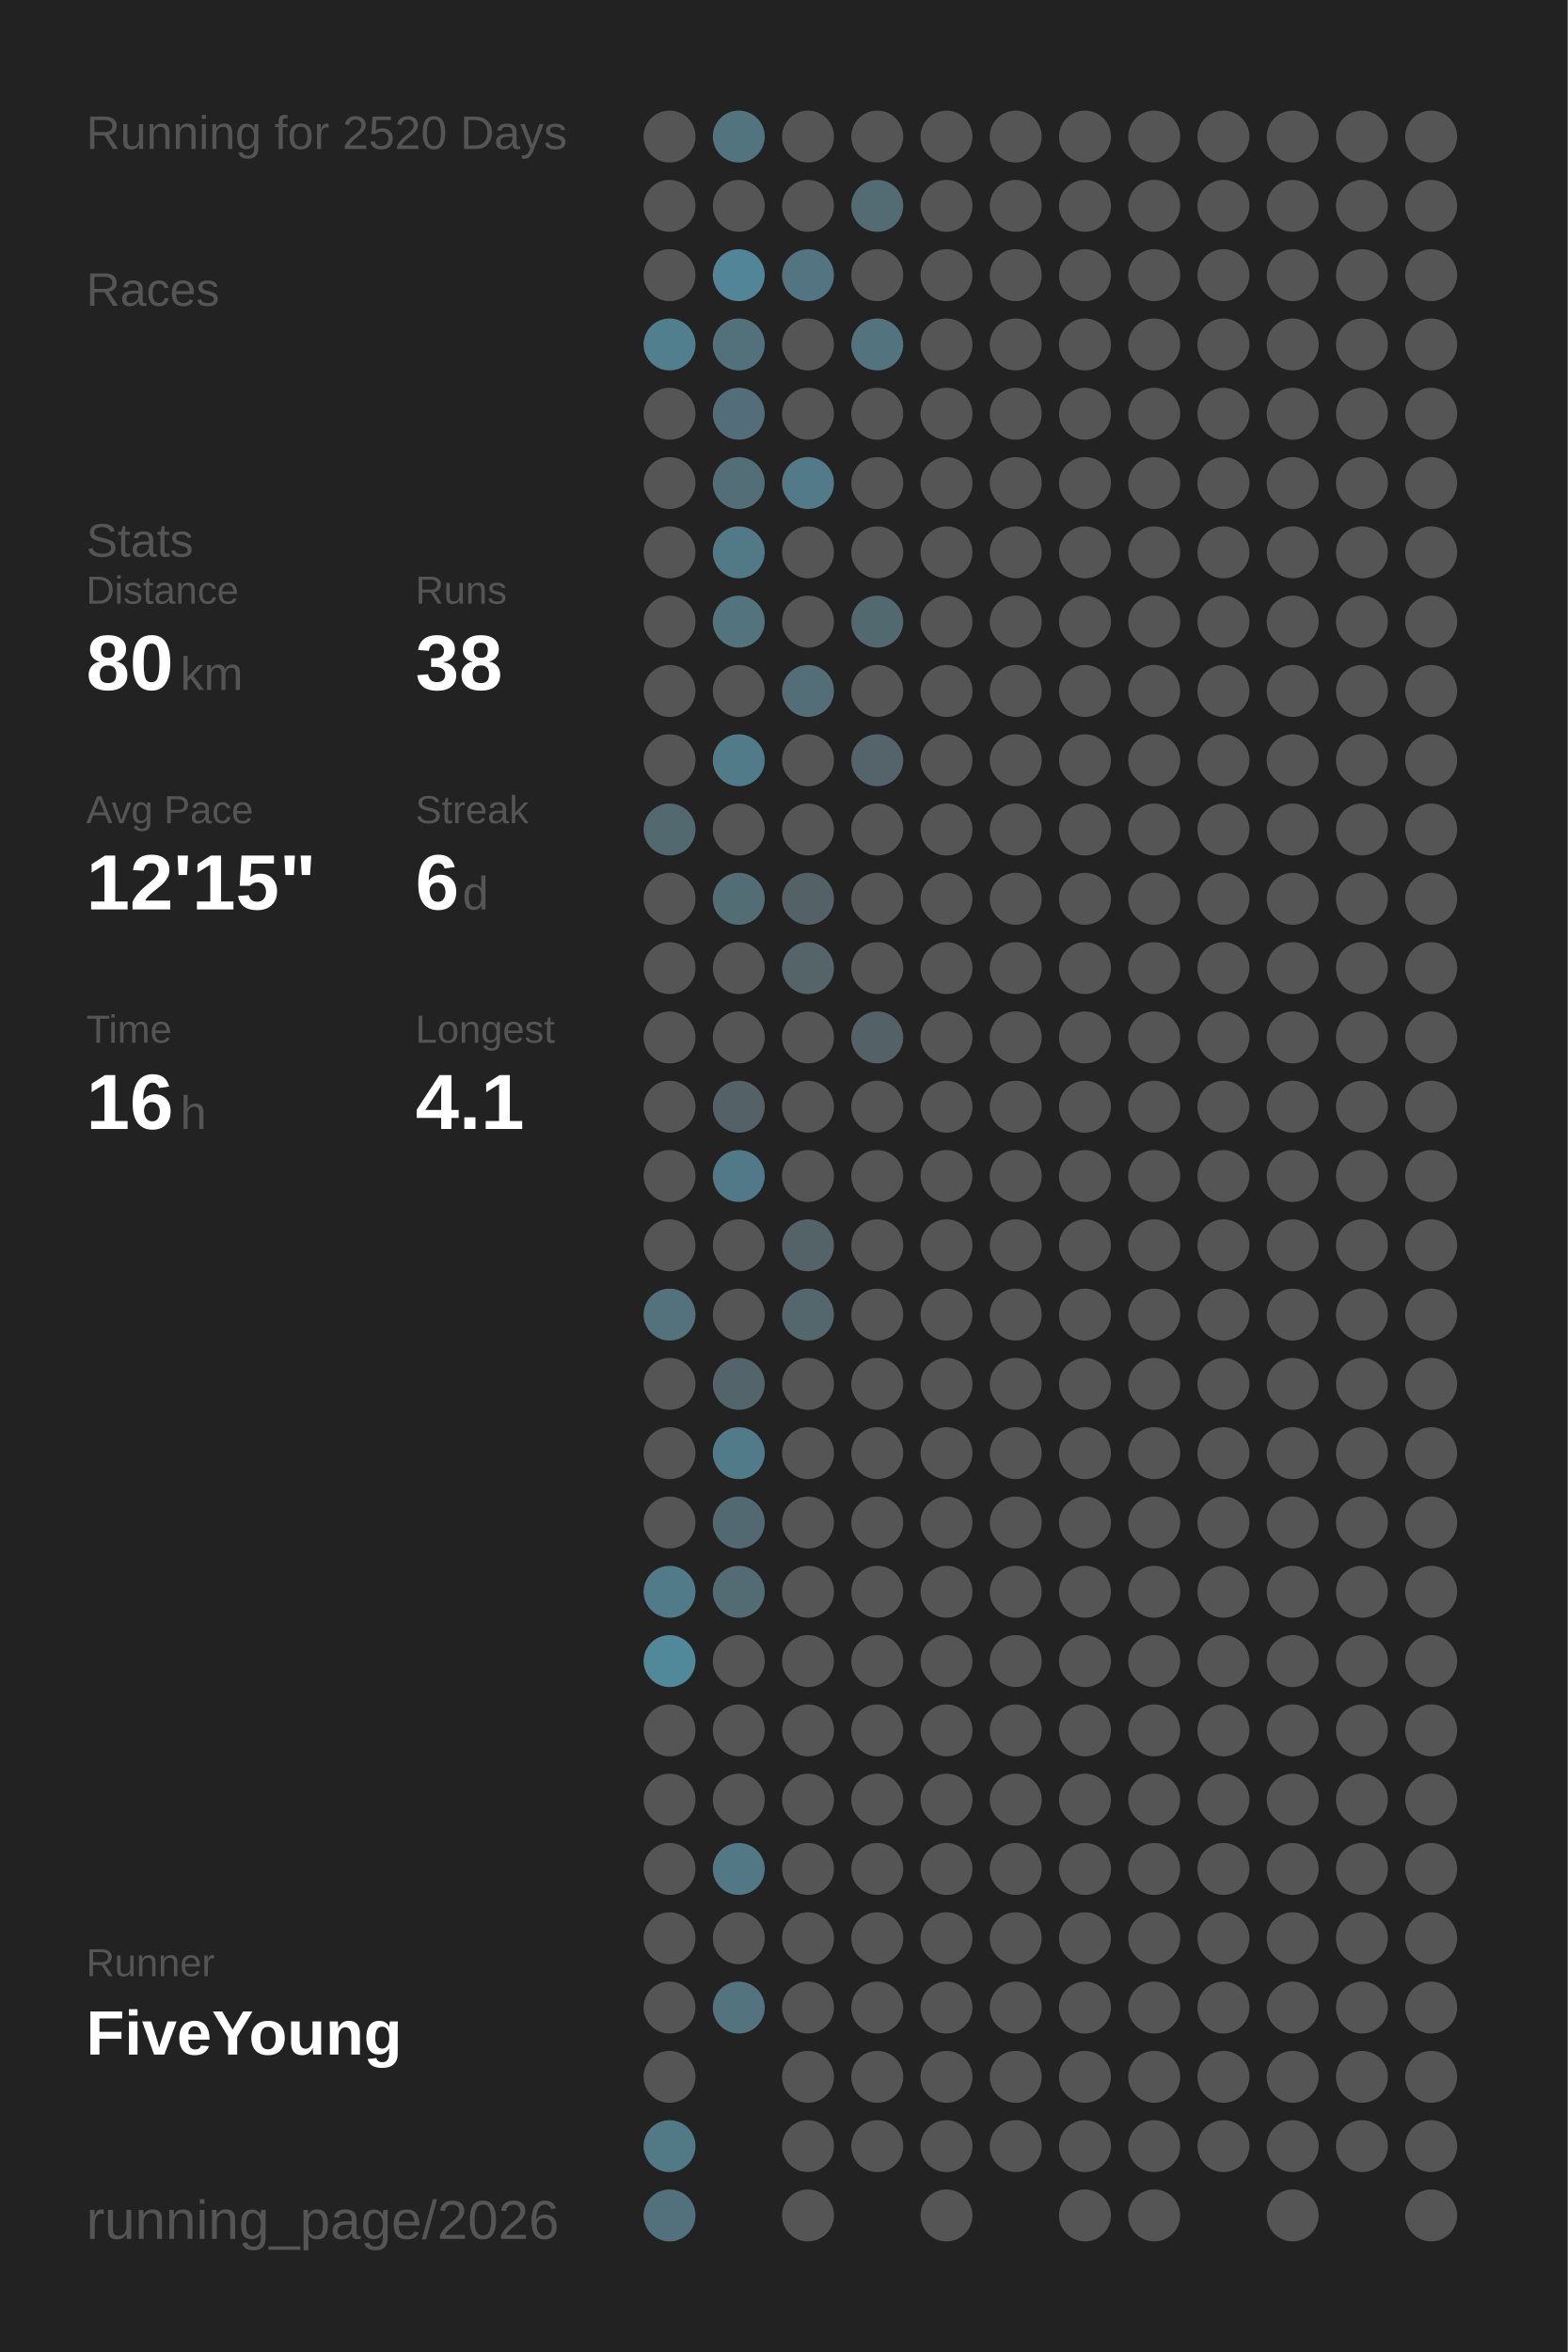
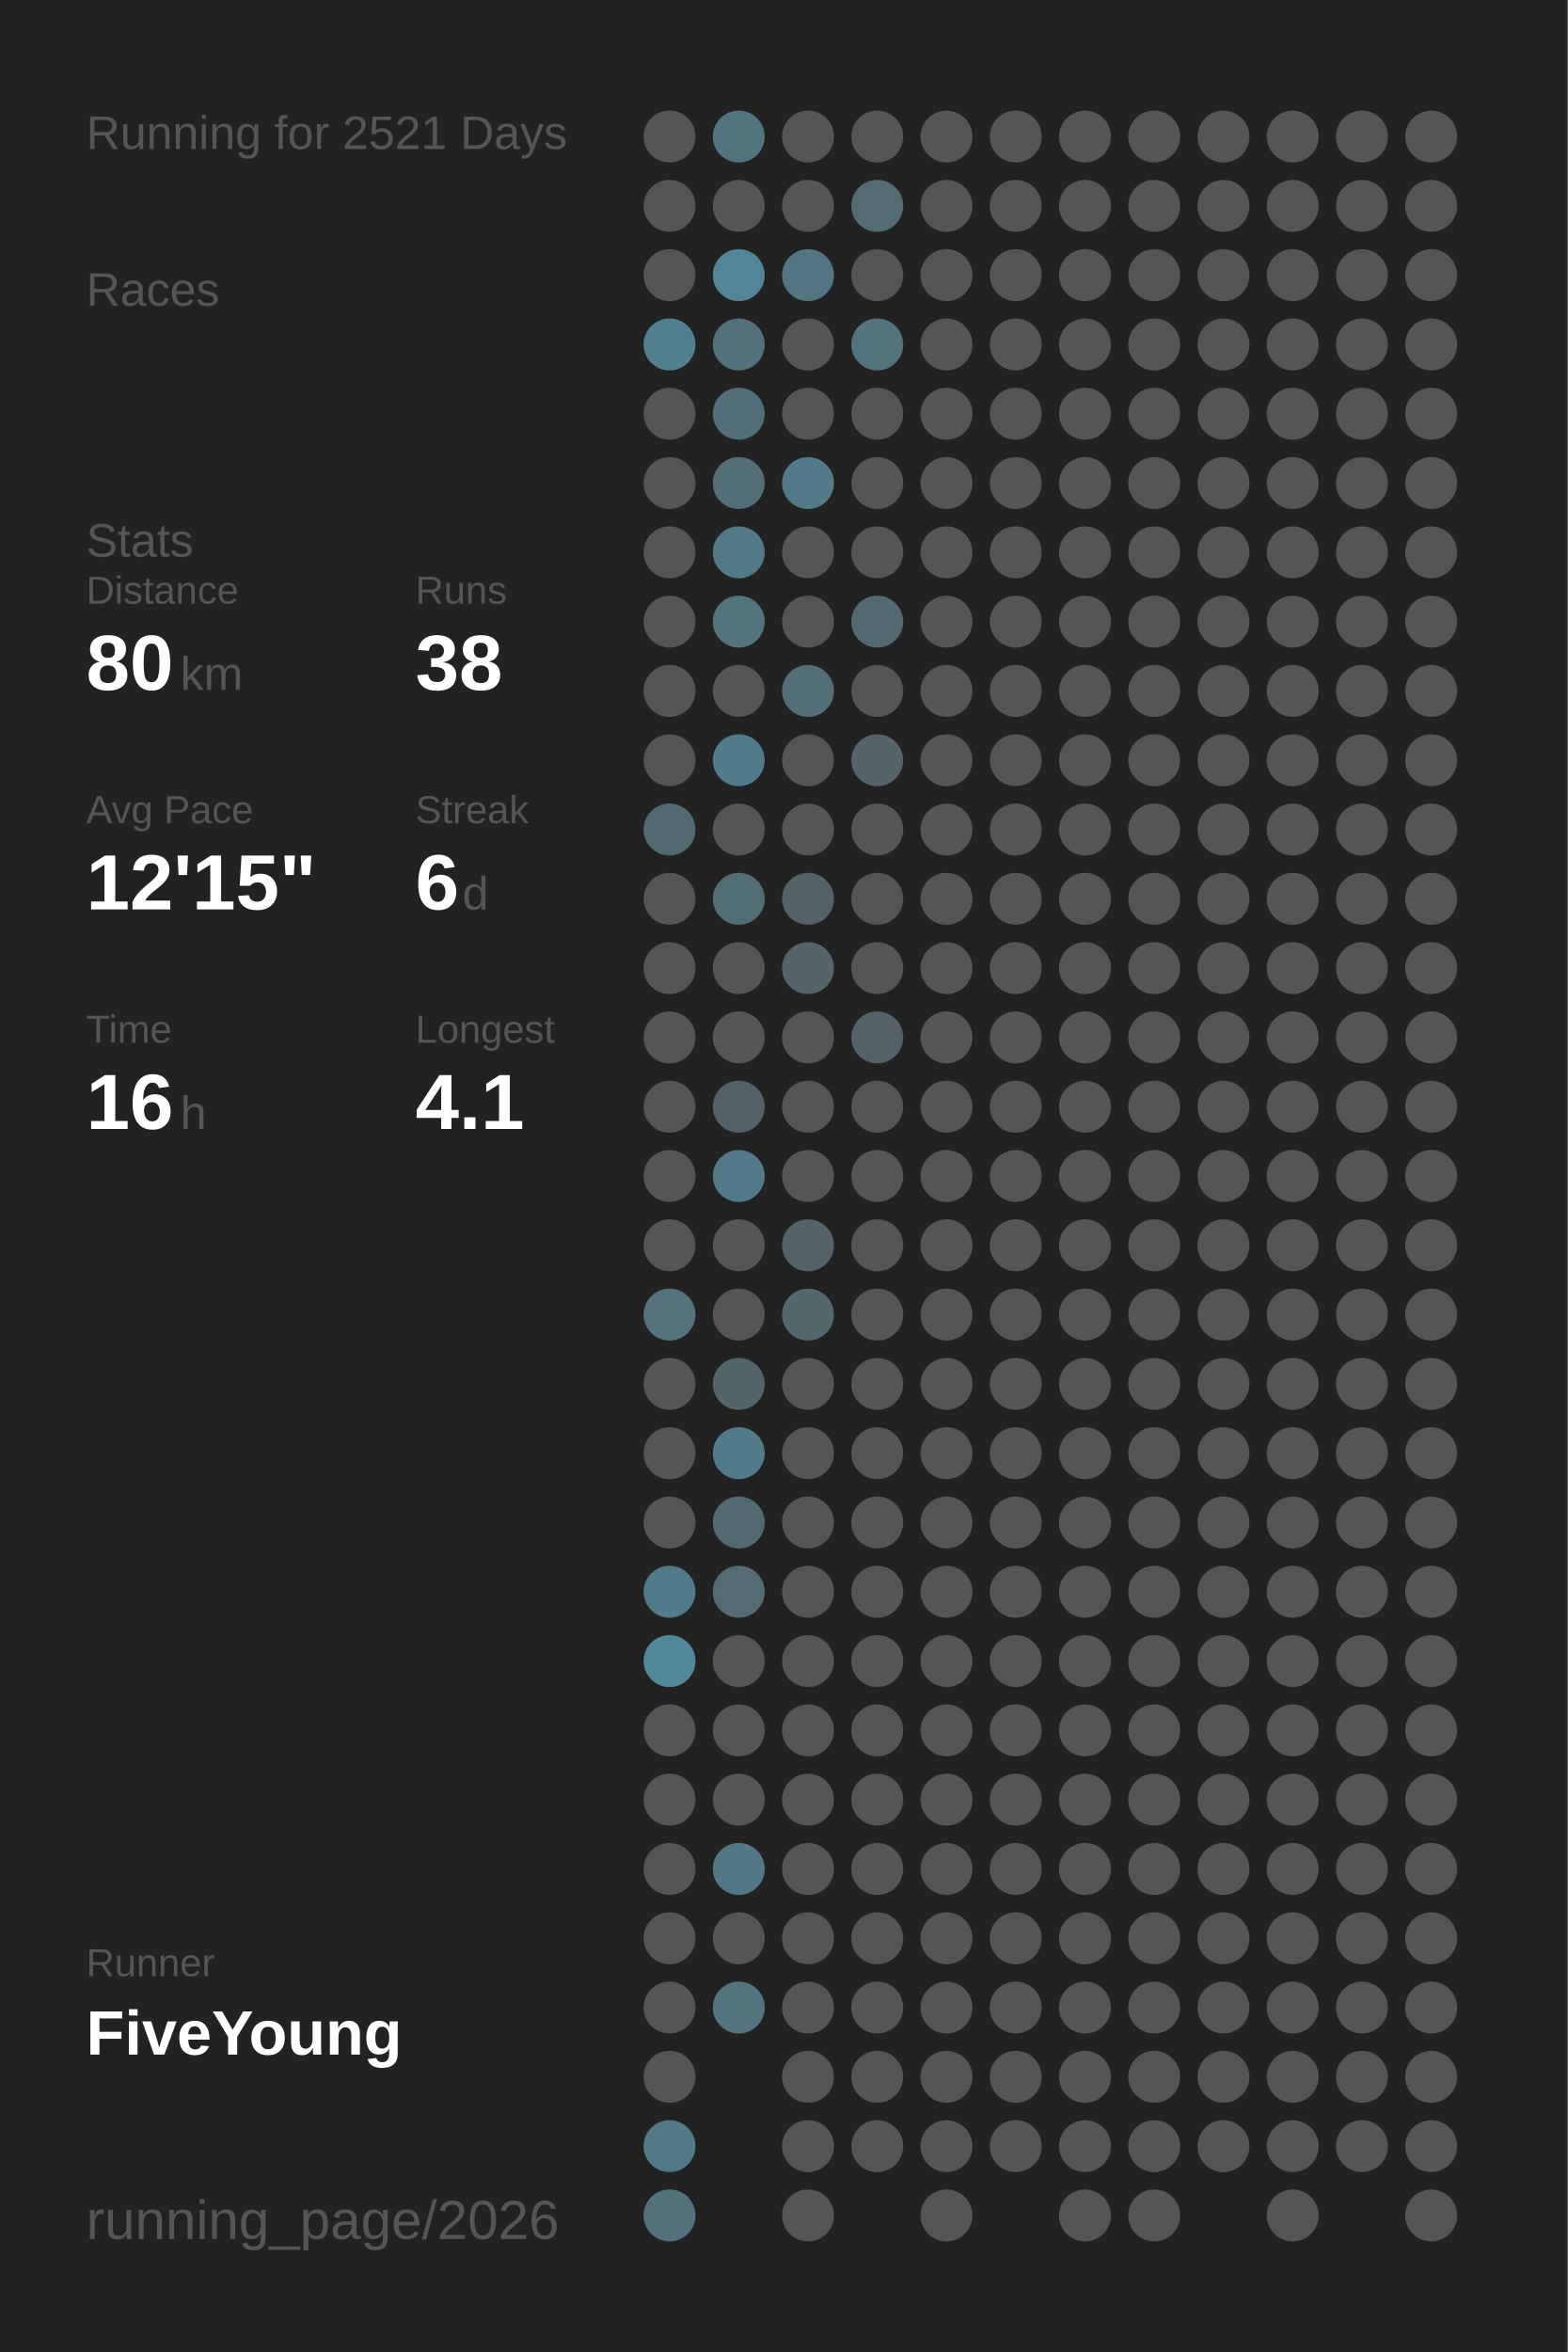
<svg xmlns="http://www.w3.org/2000/svg" baseProfile="full" height="300mm" version="1.1" viewBox="0,0,200,300" width="200mm">
  <defs />
  <rect fill="#222222" height="300" width="200" x="0" y="0" />
-   <text fill="#555555" style="font-size:6px; font-family:Arial;" x="11" y="19">Running for 2520 Days</text>
+   <text fill="#555555" style="font-size:6px; font-family:Arial;" x="11" y="19">Running for 2521 Days</text>
  <text fill="#555555" style="font-size:6px; font-family:Arial;" x="11" y="39">Races</text>
  <text fill="#555555" style="font-size:6px; font-family:Arial;" x="11" y="71">Stats</text>
  <text fill="#555555" style="font-size:5px; font-family:Arial;" x="11" y="77">Distance</text>
  <text fill="#FFFFFF" style="font-size:10px; font-family:Arial; font-weight:bold;" x="11" y="88">80</text>
  <text fill="#555555" style="font-size:6px; font-family:Arial;" x="23" y="88">km</text>
  <text fill="#555555" style="font-size:5px; font-family:Arial;" x="53" y="77">Runs</text>
  <text fill="#FFFFFF" style="font-size:10px; font-family:Arial; font-weight:bold;" x="53" y="88">38</text>
  <text fill="#555555" style="font-size:5px; font-family:Arial;" x="11" y="105">Avg Pace</text>
  <text fill="#FFFFFF" style="font-size:10px; font-family:Arial; font-weight:bold;" x="11" y="116">12'15"</text>
  <text fill="#555555" style="font-size:5px; font-family:Arial;" x="53" y="105">Streak</text>
  <text fill="#FFFFFF" style="font-size:10px; font-family:Arial; font-weight:bold;" x="53" y="116">6</text>
  <text fill="#555555" style="font-size:6px; font-family:Arial;" x="59" y="116">d</text>
  <text fill="#555555" style="font-size:5px; font-family:Arial;" x="11" y="133">Time</text>
  <text fill="#FFFFFF" style="font-size:10px; font-family:Arial; font-weight:bold;" x="11" y="144">16</text>
  <text fill="#555555" style="font-size:6px; font-family:Arial;" x="23" y="144">h</text>
  <text fill="#555555" style="font-size:5px; font-family:Arial;" x="53" y="133">Longest</text>
  <text fill="#FFFFFF" style="font-size:10px; font-family:Arial; font-weight:bold;" x="53" y="144">4.1</text>
  <text fill="#555555" style="font-size:5px; font-family:Arial;" x="11" y="252.065">Runner</text>
  <text fill="#FFFFFF" style="font-size:8px; font-family:Arial; font-weight:bold;" x="11" y="262.065">FiveYoung</text>
  <text fill="#555555" style="font-size:7px; font-family:Arial;" x="11" y="285.581">running_page/2026</text>
  <circle cx="85.417" cy="17.419" fill="#555555" r="3.312" />
  <circle cx="85.417" cy="26.258" fill="#555555" r="3.312" />
  <circle cx="85.417" cy="35.097" fill="#555555" r="3.312" />
  <circle cx="85.417" cy="43.935" fill="#527f8e" r="3.312" />
  <circle cx="85.417" cy="52.774" fill="#555555" r="3.312" />
  <circle cx="85.417" cy="61.613" fill="#555555" r="3.312" />
  <circle cx="85.417" cy="70.452" fill="#555555" r="3.312" />
  <circle cx="85.417" cy="79.29" fill="#555555" r="3.312" />
  <circle cx="85.417" cy="88.129" fill="#555555" r="3.312" />
  <circle cx="85.417" cy="96.968" fill="#555555" r="3.312" />
  <circle cx="85.417" cy="105.806" fill="#536970" r="3.312" />
  <circle cx="85.417" cy="114.645" fill="#555555" r="3.312" />
  <circle cx="85.417" cy="123.484" fill="#555555" r="3.312" />
  <circle cx="85.417" cy="132.323" fill="#555555" r="3.312" />
  <circle cx="85.417" cy="141.161" fill="#555555" r="3.312" />
  <circle cx="85.417" cy="150" fill="#555555" r="3.312" />
  <circle cx="85.417" cy="158.839" fill="#555555" r="3.312" />
  <circle cx="85.417" cy="167.677" fill="#53727c" r="3.312" />
  <circle cx="85.417" cy="176.516" fill="#555555" r="3.312" />
  <circle cx="85.417" cy="185.355" fill="#555555" r="3.312" />
  <circle cx="85.417" cy="194.194" fill="#555555" r="3.312" />
  <circle cx="85.417" cy="203.032" fill="#527b89" r="3.312" />
  <circle cx="85.417" cy="211.871" fill="#51889a" r="3.312" />
  <circle cx="85.417" cy="220.71" fill="#555555" r="3.312" />
  <circle cx="85.417" cy="229.548" fill="#555555" r="3.312" />
  <circle cx="85.417" cy="238.387" fill="#555555" r="3.312" />
  <circle cx="85.417" cy="247.226" fill="#555555" r="3.312" />
  <circle cx="85.417" cy="256.065" fill="#555555" r="3.312" />
  <circle cx="85.417" cy="264.903" fill="#555555" r="3.312" />
  <circle cx="85.417" cy="273.742" fill="#527986" r="3.312" />
  <circle cx="85.417" cy="282.581" fill="#53717c" r="3.312" />
  <circle cx="94.25" cy="17.419" fill="#52747f" r="3.312" />
  <circle cx="94.25" cy="26.258" fill="#555555" r="3.312" />
  <circle cx="94.25" cy="35.097" fill="#518597" r="3.312" />
  <circle cx="94.25" cy="43.935" fill="#53717b" r="3.312" />
  <circle cx="94.25" cy="52.774" fill="#536e78" r="3.312" />
  <circle cx="94.25" cy="61.613" fill="#536e77" r="3.312" />
  <circle cx="94.25" cy="70.452" fill="#527986" r="3.312" />
  <circle cx="94.25" cy="79.29" fill="#53737d" r="3.312" />
  <circle cx="94.25" cy="88.129" fill="#555555" r="3.312" />
  <circle cx="94.25" cy="96.968" fill="#527b89" r="3.312" />
  <circle cx="94.25" cy="105.806" fill="#555555" r="3.312" />
  <circle cx="94.25" cy="114.645" fill="#536d75" r="3.312" />
  <circle cx="94.25" cy="123.484" fill="#555555" r="3.312" />
  <circle cx="94.25" cy="132.323" fill="#555555" r="3.312" />
  <circle cx="94.25" cy="141.161" fill="#546267" r="3.312" />
  <circle cx="94.25" cy="150" fill="#527987" r="3.312" />
  <circle cx="94.25" cy="158.839" fill="#555555" r="3.312" />
  <circle cx="94.25" cy="167.677" fill="#555555" r="3.312" />
  <circle cx="94.25" cy="176.516" fill="#53646a" r="3.312" />
  <circle cx="94.25" cy="185.355" fill="#527b89" r="3.312" />
  <circle cx="94.25" cy="194.194" fill="#536971" r="3.312" />
  <circle cx="94.25" cy="203.032" fill="#536b73" r="3.312" />
  <circle cx="94.25" cy="211.871" fill="#555555" r="3.312" />
  <circle cx="94.25" cy="220.71" fill="#555555" r="3.312" />
  <circle cx="94.25" cy="229.548" fill="#555555" r="3.312" />
  <circle cx="94.25" cy="238.387" fill="#527885" r="3.312" />
  <circle cx="94.25" cy="247.226" fill="#555555" r="3.312" />
  <circle cx="94.25" cy="256.065" fill="#53737e" r="3.312" />
  <circle cx="103.083" cy="17.419" fill="#555555" r="3.312" />
  <circle cx="103.083" cy="26.258" fill="#555555" r="3.312" />
  <circle cx="103.083" cy="35.097" fill="#527581" r="3.312" />
  <circle cx="103.083" cy="43.935" fill="#555555" r="3.312" />
  <circle cx="103.083" cy="52.774" fill="#555555" r="3.312" />
  <circle cx="103.083" cy="61.613" fill="#527a88" r="3.312" />
  <circle cx="103.083" cy="70.452" fill="#555555" r="3.312" />
  <circle cx="103.083" cy="79.29" fill="#555555" r="3.312" />
  <circle cx="103.083" cy="88.129" fill="#536e77" r="3.312" />
  <circle cx="103.083" cy="96.968" fill="#555555" r="3.312" />
  <circle cx="103.083" cy="105.806" fill="#555555" r="3.312" />
  <circle cx="103.083" cy="114.645" fill="#546166" r="3.312" />
  <circle cx="103.083" cy="123.484" fill="#546469" r="3.312" />
  <circle cx="103.083" cy="132.323" fill="#555555" r="3.312" />
  <circle cx="103.083" cy="141.161" fill="#555555" r="3.312" />
  <circle cx="103.083" cy="150" fill="#555555" r="3.312" />
  <circle cx="103.083" cy="158.839" fill="#546368" r="3.312" />
  <circle cx="103.083" cy="167.677" fill="#53676d" r="3.312" />
  <circle cx="103.083" cy="176.516" fill="#555555" r="3.312" />
  <circle cx="103.083" cy="185.355" fill="#555555" r="3.312" />
  <circle cx="103.083" cy="194.194" fill="#555555" r="3.312" />
  <circle cx="103.083" cy="203.032" fill="#555555" r="3.312" />
  <circle cx="103.083" cy="211.871" fill="#555555" r="3.312" />
  <circle cx="103.083" cy="220.71" fill="#555555" r="3.312" />
  <circle cx="103.083" cy="229.548" fill="#555555" r="3.312" />
  <circle cx="103.083" cy="238.387" fill="#555555" r="3.312" />
  <circle cx="103.083" cy="247.226" fill="#555555" r="3.312" />
  <circle cx="103.083" cy="256.065" fill="#555555" r="3.312" />
  <circle cx="103.083" cy="264.903" fill="#555555" r="3.312" />
  <circle cx="103.083" cy="273.742" fill="#555555" r="3.312" />
  <circle cx="103.083" cy="282.581" fill="#555555" r="3.312" />
  <circle cx="111.917" cy="17.419" fill="#555555" r="3.312" />
  <circle cx="111.917" cy="26.258" fill="#536b73" r="3.312" />
  <circle cx="111.917" cy="35.097" fill="#555555" r="3.312" />
  <circle cx="111.917" cy="43.935" fill="#53737e" r="3.312" />
  <circle cx="111.917" cy="52.774" fill="#555555" r="3.312" />
  <circle cx="111.917" cy="61.613" fill="#555555" r="3.312" />
  <circle cx="111.917" cy="70.452" fill="#555555" r="3.312" />
  <circle cx="111.917" cy="79.29" fill="#536970" r="3.312" />
  <circle cx="111.917" cy="88.129" fill="#555555" r="3.312" />
  <circle cx="111.917" cy="96.968" fill="#54646a" r="3.312" />
  <circle cx="111.917" cy="105.806" fill="#555555" r="3.312" />
  <circle cx="111.917" cy="114.645" fill="#555555" r="3.312" />
  <circle cx="111.917" cy="123.484" fill="#555555" r="3.312" />
  <circle cx="111.917" cy="132.323" fill="#546267" r="3.312" />
  <circle cx="111.917" cy="141.161" fill="#555555" r="3.312" />
  <circle cx="111.917" cy="150" fill="#555555" r="3.312" />
  <circle cx="111.917" cy="158.839" fill="#555555" r="3.312" />
  <circle cx="111.917" cy="167.677" fill="#555555" r="3.312" />
  <circle cx="111.917" cy="176.516" fill="#555555" r="3.312" />
  <circle cx="111.917" cy="185.355" fill="#555555" r="3.312" />
  <circle cx="111.917" cy="194.194" fill="#555555" r="3.312" />
  <circle cx="111.917" cy="203.032" fill="#555555" r="3.312" />
  <circle cx="111.917" cy="211.871" fill="#555555" r="3.312" />
  <circle cx="111.917" cy="220.71" fill="#555555" r="3.312" />
  <circle cx="111.917" cy="229.548" fill="#555555" r="3.312" />
  <circle cx="111.917" cy="238.387" fill="#555555" r="3.312" />
  <circle cx="111.917" cy="247.226" fill="#555555" r="3.312" />
  <circle cx="111.917" cy="256.065" fill="#555555" r="3.312" />
  <circle cx="111.917" cy="264.903" fill="#555555" r="3.312" />
  <circle cx="111.917" cy="273.742" fill="#555555" r="3.312" />
  <circle cx="120.75" cy="17.419" fill="#555555" r="3.312" />
  <circle cx="120.75" cy="26.258" fill="#555555" r="3.312" />
  <circle cx="120.75" cy="35.097" fill="#555555" r="3.312" />
  <circle cx="120.75" cy="43.935" fill="#555555" r="3.312" />
  <circle cx="120.75" cy="52.774" fill="#555555" r="3.312" />
  <circle cx="120.75" cy="61.613" fill="#555555" r="3.312" />
  <circle cx="120.75" cy="70.452" fill="#555555" r="3.312" />
  <circle cx="120.75" cy="79.29" fill="#555555" r="3.312" />
  <circle cx="120.75" cy="88.129" fill="#555555" r="3.312" />
  <circle cx="120.75" cy="96.968" fill="#555555" r="3.312" />
  <circle cx="120.75" cy="105.806" fill="#555555" r="3.312" />
  <circle cx="120.75" cy="114.645" fill="#555555" r="3.312" />
  <circle cx="120.75" cy="123.484" fill="#555555" r="3.312" />
  <circle cx="120.75" cy="132.323" fill="#555555" r="3.312" />
  <circle cx="120.75" cy="141.161" fill="#555555" r="3.312" />
  <circle cx="120.75" cy="150" fill="#555555" r="3.312" />
  <circle cx="120.75" cy="158.839" fill="#555555" r="3.312" />
  <circle cx="120.75" cy="167.677" fill="#555555" r="3.312" />
  <circle cx="120.75" cy="176.516" fill="#555555" r="3.312" />
  <circle cx="120.75" cy="185.355" fill="#555555" r="3.312" />
  <circle cx="120.75" cy="194.194" fill="#555555" r="3.312" />
  <circle cx="120.75" cy="203.032" fill="#555555" r="3.312" />
  <circle cx="120.75" cy="211.871" fill="#555555" r="3.312" />
  <circle cx="120.75" cy="220.71" fill="#555555" r="3.312" />
  <circle cx="120.75" cy="229.548" fill="#555555" r="3.312" />
  <circle cx="120.75" cy="238.387" fill="#555555" r="3.312" />
  <circle cx="120.75" cy="247.226" fill="#555555" r="3.312" />
  <circle cx="120.75" cy="256.065" fill="#555555" r="3.312" />
  <circle cx="120.75" cy="264.903" fill="#555555" r="3.312" />
  <circle cx="120.75" cy="273.742" fill="#555555" r="3.312" />
  <circle cx="120.75" cy="282.581" fill="#555555" r="3.312" />
  <circle cx="129.583" cy="17.419" fill="#555555" r="3.312" />
  <circle cx="129.583" cy="26.258" fill="#555555" r="3.312" />
  <circle cx="129.583" cy="35.097" fill="#555555" r="3.312" />
  <circle cx="129.583" cy="43.935" fill="#555555" r="3.312" />
  <circle cx="129.583" cy="52.774" fill="#555555" r="3.312" />
  <circle cx="129.583" cy="61.613" fill="#555555" r="3.312" />
  <circle cx="129.583" cy="70.452" fill="#555555" r="3.312" />
  <circle cx="129.583" cy="79.29" fill="#555555" r="3.312" />
  <circle cx="129.583" cy="88.129" fill="#555555" r="3.312" />
  <circle cx="129.583" cy="96.968" fill="#555555" r="3.312" />
  <circle cx="129.583" cy="105.806" fill="#555555" r="3.312" />
  <circle cx="129.583" cy="114.645" fill="#555555" r="3.312" />
  <circle cx="129.583" cy="123.484" fill="#555555" r="3.312" />
  <circle cx="129.583" cy="132.323" fill="#555555" r="3.312" />
  <circle cx="129.583" cy="141.161" fill="#555555" r="3.312" />
  <circle cx="129.583" cy="150" fill="#555555" r="3.312" />
  <circle cx="129.583" cy="158.839" fill="#555555" r="3.312" />
  <circle cx="129.583" cy="167.677" fill="#555555" r="3.312" />
  <circle cx="129.583" cy="176.516" fill="#555555" r="3.312" />
  <circle cx="129.583" cy="185.355" fill="#555555" r="3.312" />
  <circle cx="129.583" cy="194.194" fill="#555555" r="3.312" />
  <circle cx="129.583" cy="203.032" fill="#555555" r="3.312" />
  <circle cx="129.583" cy="211.871" fill="#555555" r="3.312" />
  <circle cx="129.583" cy="220.71" fill="#555555" r="3.312" />
  <circle cx="129.583" cy="229.548" fill="#555555" r="3.312" />
  <circle cx="129.583" cy="238.387" fill="#555555" r="3.312" />
  <circle cx="129.583" cy="247.226" fill="#555555" r="3.312" />
  <circle cx="129.583" cy="256.065" fill="#555555" r="3.312" />
  <circle cx="129.583" cy="264.903" fill="#555555" r="3.312" />
  <circle cx="129.583" cy="273.742" fill="#555555" r="3.312" />
  <circle cx="138.417" cy="17.419" fill="#555555" r="3.312" />
  <circle cx="138.417" cy="26.258" fill="#555555" r="3.312" />
  <circle cx="138.417" cy="35.097" fill="#555555" r="3.312" />
  <circle cx="138.417" cy="43.935" fill="#555555" r="3.312" />
  <circle cx="138.417" cy="52.774" fill="#555555" r="3.312" />
  <circle cx="138.417" cy="61.613" fill="#555555" r="3.312" />
  <circle cx="138.417" cy="70.452" fill="#555555" r="3.312" />
  <circle cx="138.417" cy="79.29" fill="#555555" r="3.312" />
  <circle cx="138.417" cy="88.129" fill="#555555" r="3.312" />
  <circle cx="138.417" cy="96.968" fill="#555555" r="3.312" />
  <circle cx="138.417" cy="105.806" fill="#555555" r="3.312" />
  <circle cx="138.417" cy="114.645" fill="#555555" r="3.312" />
  <circle cx="138.417" cy="123.484" fill="#555555" r="3.312" />
  <circle cx="138.417" cy="132.323" fill="#555555" r="3.312" />
  <circle cx="138.417" cy="141.161" fill="#555555" r="3.312" />
  <circle cx="138.417" cy="150" fill="#555555" r="3.312" />
  <circle cx="138.417" cy="158.839" fill="#555555" r="3.312" />
  <circle cx="138.417" cy="167.677" fill="#555555" r="3.312" />
  <circle cx="138.417" cy="176.516" fill="#555555" r="3.312" />
  <circle cx="138.417" cy="185.355" fill="#555555" r="3.312" />
  <circle cx="138.417" cy="194.194" fill="#555555" r="3.312" />
  <circle cx="138.417" cy="203.032" fill="#555555" r="3.312" />
  <circle cx="138.417" cy="211.871" fill="#555555" r="3.312" />
  <circle cx="138.417" cy="220.71" fill="#555555" r="3.312" />
  <circle cx="138.417" cy="229.548" fill="#555555" r="3.312" />
  <circle cx="138.417" cy="238.387" fill="#555555" r="3.312" />
  <circle cx="138.417" cy="247.226" fill="#555555" r="3.312" />
  <circle cx="138.417" cy="256.065" fill="#555555" r="3.312" />
  <circle cx="138.417" cy="264.903" fill="#555555" r="3.312" />
  <circle cx="138.417" cy="273.742" fill="#555555" r="3.312" />
  <circle cx="138.417" cy="282.581" fill="#555555" r="3.312" />
  <circle cx="147.25" cy="17.419" fill="#555555" r="3.312" />
  <circle cx="147.25" cy="26.258" fill="#555555" r="3.312" />
  <circle cx="147.25" cy="35.097" fill="#555555" r="3.312" />
  <circle cx="147.25" cy="43.935" fill="#555555" r="3.312" />
  <circle cx="147.25" cy="52.774" fill="#555555" r="3.312" />
  <circle cx="147.25" cy="61.613" fill="#555555" r="3.312" />
  <circle cx="147.25" cy="70.452" fill="#555555" r="3.312" />
  <circle cx="147.25" cy="79.29" fill="#555555" r="3.312" />
  <circle cx="147.25" cy="88.129" fill="#555555" r="3.312" />
  <circle cx="147.25" cy="96.968" fill="#555555" r="3.312" />
  <circle cx="147.25" cy="105.806" fill="#555555" r="3.312" />
  <circle cx="147.25" cy="114.645" fill="#555555" r="3.312" />
  <circle cx="147.25" cy="123.484" fill="#555555" r="3.312" />
  <circle cx="147.25" cy="132.323" fill="#555555" r="3.312" />
  <circle cx="147.25" cy="141.161" fill="#555555" r="3.312" />
  <circle cx="147.25" cy="150" fill="#555555" r="3.312" />
  <circle cx="147.25" cy="158.839" fill="#555555" r="3.312" />
  <circle cx="147.25" cy="167.677" fill="#555555" r="3.312" />
  <circle cx="147.25" cy="176.516" fill="#555555" r="3.312" />
  <circle cx="147.25" cy="185.355" fill="#555555" r="3.312" />
  <circle cx="147.25" cy="194.194" fill="#555555" r="3.312" />
  <circle cx="147.25" cy="203.032" fill="#555555" r="3.312" />
  <circle cx="147.25" cy="211.871" fill="#555555" r="3.312" />
  <circle cx="147.25" cy="220.71" fill="#555555" r="3.312" />
  <circle cx="147.25" cy="229.548" fill="#555555" r="3.312" />
  <circle cx="147.25" cy="238.387" fill="#555555" r="3.312" />
  <circle cx="147.25" cy="247.226" fill="#555555" r="3.312" />
  <circle cx="147.25" cy="256.065" fill="#555555" r="3.312" />
  <circle cx="147.25" cy="264.903" fill="#555555" r="3.312" />
  <circle cx="147.25" cy="273.742" fill="#555555" r="3.312" />
  <circle cx="147.25" cy="282.581" fill="#555555" r="3.312" />
  <circle cx="156.083" cy="17.419" fill="#555555" r="3.312" />
  <circle cx="156.083" cy="26.258" fill="#555555" r="3.312" />
  <circle cx="156.083" cy="35.097" fill="#555555" r="3.312" />
  <circle cx="156.083" cy="43.935" fill="#555555" r="3.312" />
  <circle cx="156.083" cy="52.774" fill="#555555" r="3.312" />
  <circle cx="156.083" cy="61.613" fill="#555555" r="3.312" />
  <circle cx="156.083" cy="70.452" fill="#555555" r="3.312" />
  <circle cx="156.083" cy="79.29" fill="#555555" r="3.312" />
  <circle cx="156.083" cy="88.129" fill="#555555" r="3.312" />
  <circle cx="156.083" cy="96.968" fill="#555555" r="3.312" />
  <circle cx="156.083" cy="105.806" fill="#555555" r="3.312" />
  <circle cx="156.083" cy="114.645" fill="#555555" r="3.312" />
  <circle cx="156.083" cy="123.484" fill="#555555" r="3.312" />
  <circle cx="156.083" cy="132.323" fill="#555555" r="3.312" />
  <circle cx="156.083" cy="141.161" fill="#555555" r="3.312" />
  <circle cx="156.083" cy="150" fill="#555555" r="3.312" />
  <circle cx="156.083" cy="158.839" fill="#555555" r="3.312" />
  <circle cx="156.083" cy="167.677" fill="#555555" r="3.312" />
  <circle cx="156.083" cy="176.516" fill="#555555" r="3.312" />
  <circle cx="156.083" cy="185.355" fill="#555555" r="3.312" />
  <circle cx="156.083" cy="194.194" fill="#555555" r="3.312" />
  <circle cx="156.083" cy="203.032" fill="#555555" r="3.312" />
  <circle cx="156.083" cy="211.871" fill="#555555" r="3.312" />
  <circle cx="156.083" cy="220.71" fill="#555555" r="3.312" />
  <circle cx="156.083" cy="229.548" fill="#555555" r="3.312" />
  <circle cx="156.083" cy="238.387" fill="#555555" r="3.312" />
  <circle cx="156.083" cy="247.226" fill="#555555" r="3.312" />
  <circle cx="156.083" cy="256.065" fill="#555555" r="3.312" />
  <circle cx="156.083" cy="264.903" fill="#555555" r="3.312" />
  <circle cx="156.083" cy="273.742" fill="#555555" r="3.312" />
  <circle cx="164.917" cy="17.419" fill="#555555" r="3.312" />
  <circle cx="164.917" cy="26.258" fill="#555555" r="3.312" />
  <circle cx="164.917" cy="35.097" fill="#555555" r="3.312" />
  <circle cx="164.917" cy="43.935" fill="#555555" r="3.312" />
  <circle cx="164.917" cy="52.774" fill="#555555" r="3.312" />
  <circle cx="164.917" cy="61.613" fill="#555555" r="3.312" />
  <circle cx="164.917" cy="70.452" fill="#555555" r="3.312" />
  <circle cx="164.917" cy="79.29" fill="#555555" r="3.312" />
  <circle cx="164.917" cy="88.129" fill="#555555" r="3.312" />
  <circle cx="164.917" cy="96.968" fill="#555555" r="3.312" />
  <circle cx="164.917" cy="105.806" fill="#555555" r="3.312" />
  <circle cx="164.917" cy="114.645" fill="#555555" r="3.312" />
  <circle cx="164.917" cy="123.484" fill="#555555" r="3.312" />
  <circle cx="164.917" cy="132.323" fill="#555555" r="3.312" />
  <circle cx="164.917" cy="141.161" fill="#555555" r="3.312" />
  <circle cx="164.917" cy="150" fill="#555555" r="3.312" />
  <circle cx="164.917" cy="158.839" fill="#555555" r="3.312" />
  <circle cx="164.917" cy="167.677" fill="#555555" r="3.312" />
  <circle cx="164.917" cy="176.516" fill="#555555" r="3.312" />
  <circle cx="164.917" cy="185.355" fill="#555555" r="3.312" />
  <circle cx="164.917" cy="194.194" fill="#555555" r="3.312" />
  <circle cx="164.917" cy="203.032" fill="#555555" r="3.312" />
  <circle cx="164.917" cy="211.871" fill="#555555" r="3.312" />
  <circle cx="164.917" cy="220.71" fill="#555555" r="3.312" />
  <circle cx="164.917" cy="229.548" fill="#555555" r="3.312" />
  <circle cx="164.917" cy="238.387" fill="#555555" r="3.312" />
  <circle cx="164.917" cy="247.226" fill="#555555" r="3.312" />
  <circle cx="164.917" cy="256.065" fill="#555555" r="3.312" />
  <circle cx="164.917" cy="264.903" fill="#555555" r="3.312" />
  <circle cx="164.917" cy="273.742" fill="#555555" r="3.312" />
  <circle cx="164.917" cy="282.581" fill="#555555" r="3.312" />
  <circle cx="173.75" cy="17.419" fill="#555555" r="3.312" />
  <circle cx="173.75" cy="26.258" fill="#555555" r="3.312" />
  <circle cx="173.75" cy="35.097" fill="#555555" r="3.312" />
  <circle cx="173.75" cy="43.935" fill="#555555" r="3.312" />
  <circle cx="173.75" cy="52.774" fill="#555555" r="3.312" />
  <circle cx="173.75" cy="61.613" fill="#555555" r="3.312" />
  <circle cx="173.75" cy="70.452" fill="#555555" r="3.312" />
  <circle cx="173.75" cy="79.29" fill="#555555" r="3.312" />
  <circle cx="173.75" cy="88.129" fill="#555555" r="3.312" />
  <circle cx="173.75" cy="96.968" fill="#555555" r="3.312" />
  <circle cx="173.75" cy="105.806" fill="#555555" r="3.312" />
  <circle cx="173.75" cy="114.645" fill="#555555" r="3.312" />
  <circle cx="173.75" cy="123.484" fill="#555555" r="3.312" />
  <circle cx="173.75" cy="132.323" fill="#555555" r="3.312" />
  <circle cx="173.75" cy="141.161" fill="#555555" r="3.312" />
  <circle cx="173.75" cy="150" fill="#555555" r="3.312" />
  <circle cx="173.75" cy="158.839" fill="#555555" r="3.312" />
  <circle cx="173.75" cy="167.677" fill="#555555" r="3.312" />
  <circle cx="173.75" cy="176.516" fill="#555555" r="3.312" />
  <circle cx="173.75" cy="185.355" fill="#555555" r="3.312" />
  <circle cx="173.75" cy="194.194" fill="#555555" r="3.312" />
  <circle cx="173.75" cy="203.032" fill="#555555" r="3.312" />
  <circle cx="173.75" cy="211.871" fill="#555555" r="3.312" />
  <circle cx="173.75" cy="220.71" fill="#555555" r="3.312" />
  <circle cx="173.75" cy="229.548" fill="#555555" r="3.312" />
  <circle cx="173.75" cy="238.387" fill="#555555" r="3.312" />
  <circle cx="173.75" cy="247.226" fill="#555555" r="3.312" />
  <circle cx="173.75" cy="256.065" fill="#555555" r="3.312" />
  <circle cx="173.75" cy="264.903" fill="#555555" r="3.312" />
  <circle cx="173.75" cy="273.742" fill="#555555" r="3.312" />
  <circle cx="182.583" cy="17.419" fill="#555555" r="3.312" />
  <circle cx="182.583" cy="26.258" fill="#555555" r="3.312" />
  <circle cx="182.583" cy="35.097" fill="#555555" r="3.312" />
  <circle cx="182.583" cy="43.935" fill="#555555" r="3.312" />
  <circle cx="182.583" cy="52.774" fill="#555555" r="3.312" />
  <circle cx="182.583" cy="61.613" fill="#555555" r="3.312" />
  <circle cx="182.583" cy="70.452" fill="#555555" r="3.312" />
  <circle cx="182.583" cy="79.29" fill="#555555" r="3.312" />
  <circle cx="182.583" cy="88.129" fill="#555555" r="3.312" />
  <circle cx="182.583" cy="96.968" fill="#555555" r="3.312" />
  <circle cx="182.583" cy="105.806" fill="#555555" r="3.312" />
  <circle cx="182.583" cy="114.645" fill="#555555" r="3.312" />
  <circle cx="182.583" cy="123.484" fill="#555555" r="3.312" />
  <circle cx="182.583" cy="132.323" fill="#555555" r="3.312" />
  <circle cx="182.583" cy="141.161" fill="#555555" r="3.312" />
  <circle cx="182.583" cy="150" fill="#555555" r="3.312" />
  <circle cx="182.583" cy="158.839" fill="#555555" r="3.312" />
  <circle cx="182.583" cy="167.677" fill="#555555" r="3.312" />
  <circle cx="182.583" cy="176.516" fill="#555555" r="3.312" />
  <circle cx="182.583" cy="185.355" fill="#555555" r="3.312" />
  <circle cx="182.583" cy="194.194" fill="#555555" r="3.312" />
  <circle cx="182.583" cy="203.032" fill="#555555" r="3.312" />
  <circle cx="182.583" cy="211.871" fill="#555555" r="3.312" />
  <circle cx="182.583" cy="220.71" fill="#555555" r="3.312" />
  <circle cx="182.583" cy="229.548" fill="#555555" r="3.312" />
  <circle cx="182.583" cy="238.387" fill="#555555" r="3.312" />
  <circle cx="182.583" cy="247.226" fill="#555555" r="3.312" />
  <circle cx="182.583" cy="256.065" fill="#555555" r="3.312" />
  <circle cx="182.583" cy="264.903" fill="#555555" r="3.312" />
  <circle cx="182.583" cy="273.742" fill="#555555" r="3.312" />
  <circle cx="182.583" cy="282.581" fill="#555555" r="3.312" />
</svg>
